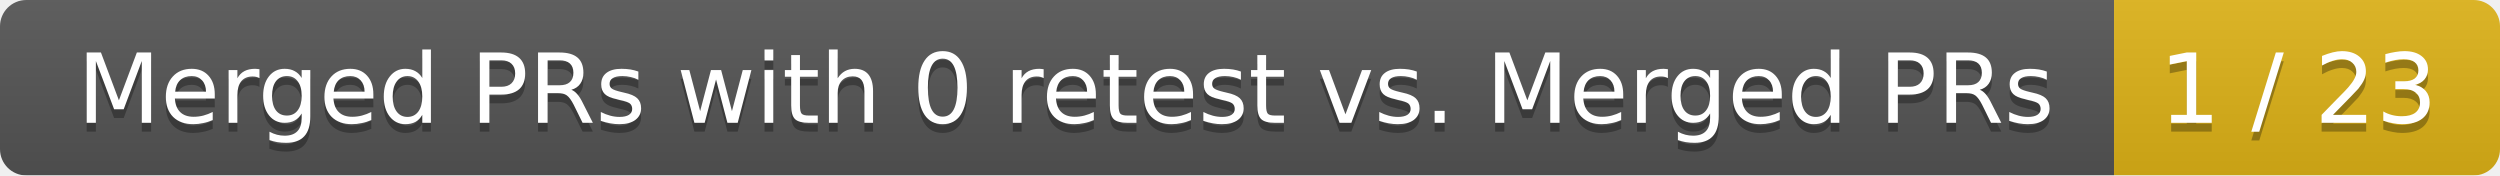
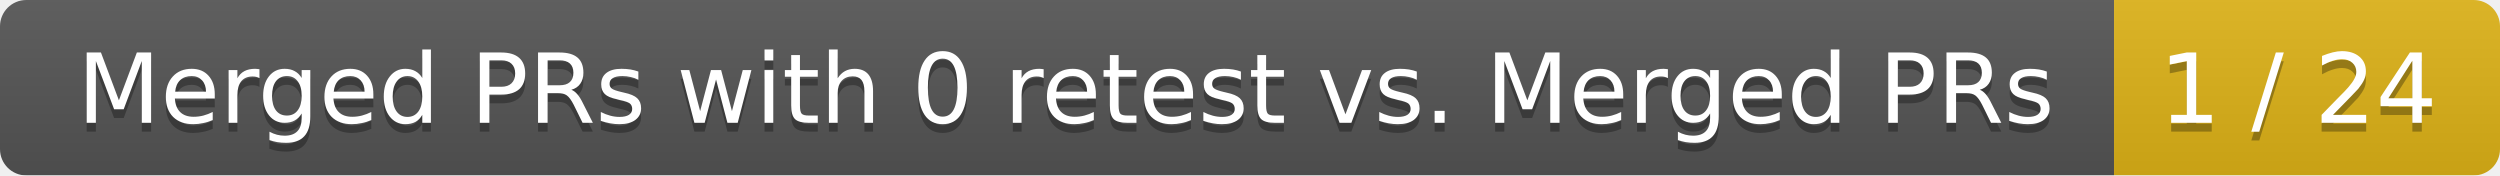
<svg xmlns="http://www.w3.org/2000/svg" width="285" height="20">
  <linearGradient id="smooth" x2="0" y2="100%">
    <stop offset="0" stop-color="#bbb" stop-opacity=".1" />
    <stop offset="1" stop-opacity=".1" />
  </linearGradient>
  <mask id="round">
    <rect width="285" height="20" rx="3" fill="#fff" />
  </mask>
  <g mask="url(#round)">
    <rect width="241" height="20" fill="#555" />
    <rect x="241" width="44" height="20" fill="#dfb317" />
    <rect width="285" height="20" fill="url(#smooth)" />
  </g>
  <g fill="#fff" text-anchor="middle" font-family="DejaVu Sans,Verdana,Geneva,sans-serif" font-size="11">
    <text x="121.5" y="15" fill="#010101" fill-opacity=".3">Merged PRs with 0 retest vs. Merged PRs</text>
    <text x="121.5" y="14">Merged PRs with 0 retest vs. Merged PRs</text>
-     <text x="262" y="15" fill="#010101" fill-opacity=".3">1 / 23</text>
-     <text x="262" y="14">1 / 23</text>
+     <text x="262" y="15" fill="#010101" fill-opacity=".3">1 / 24</text>
+     <text x="262" y="14">1 / 24</text>
  </g>
</svg>
